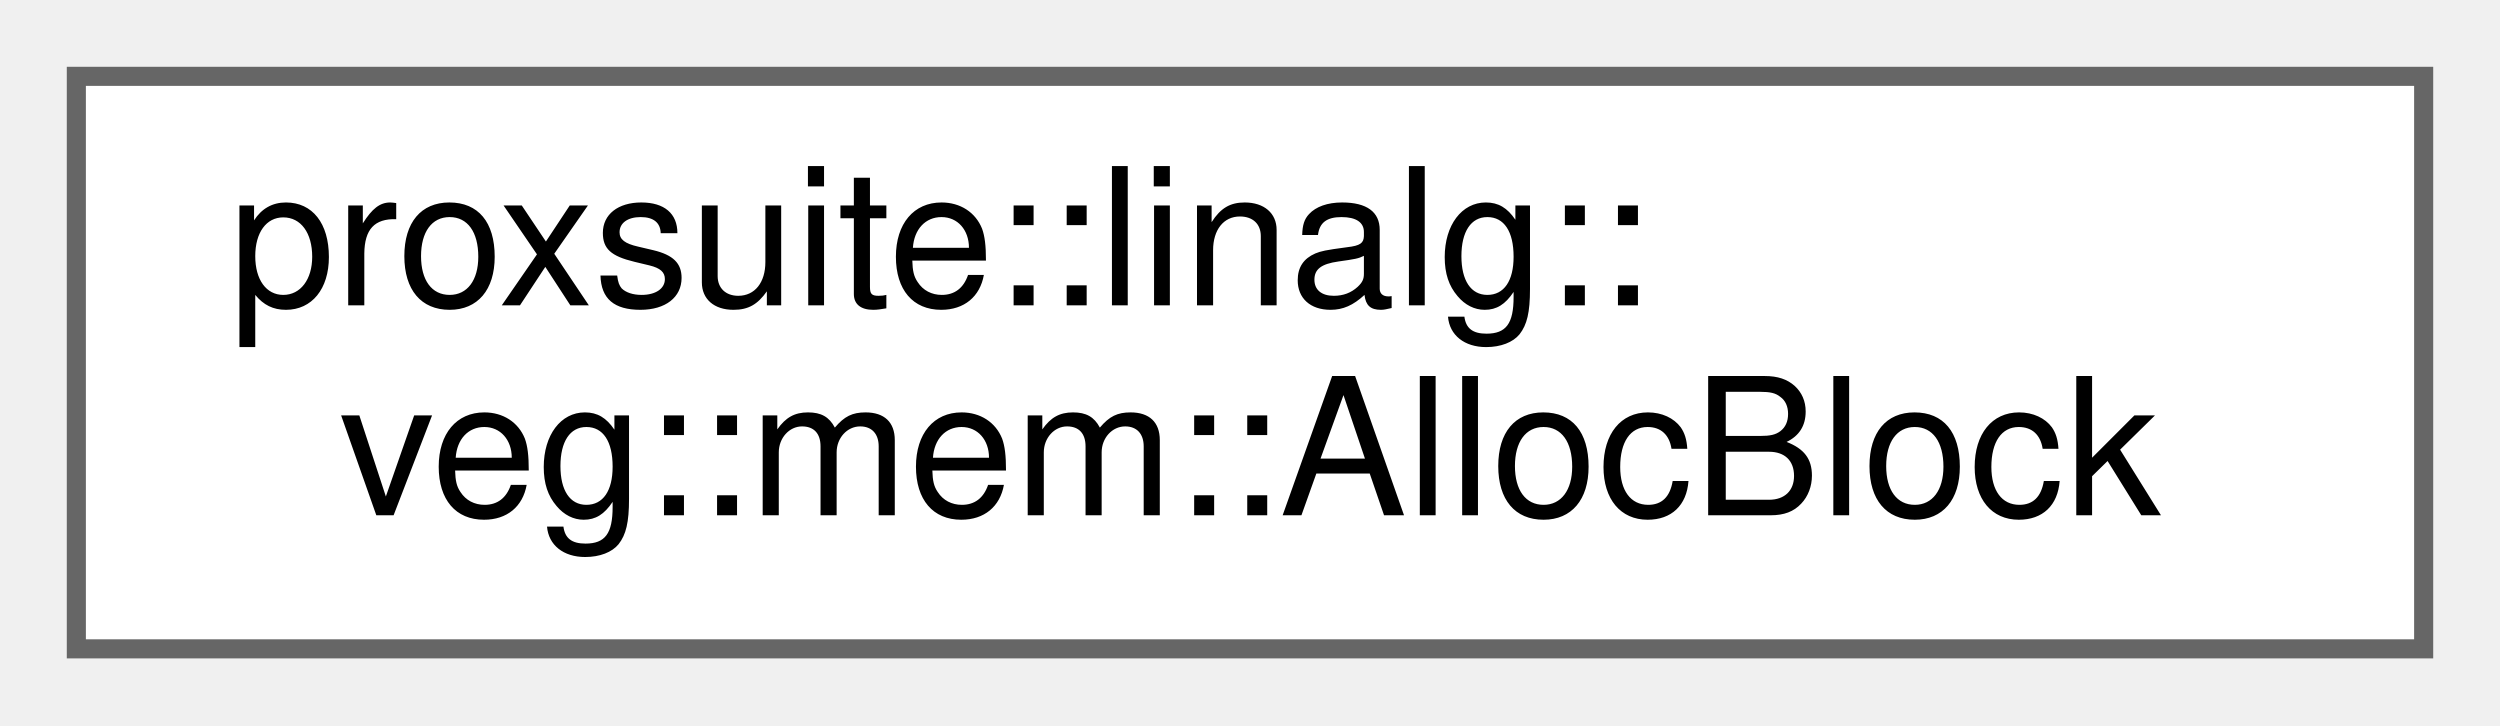
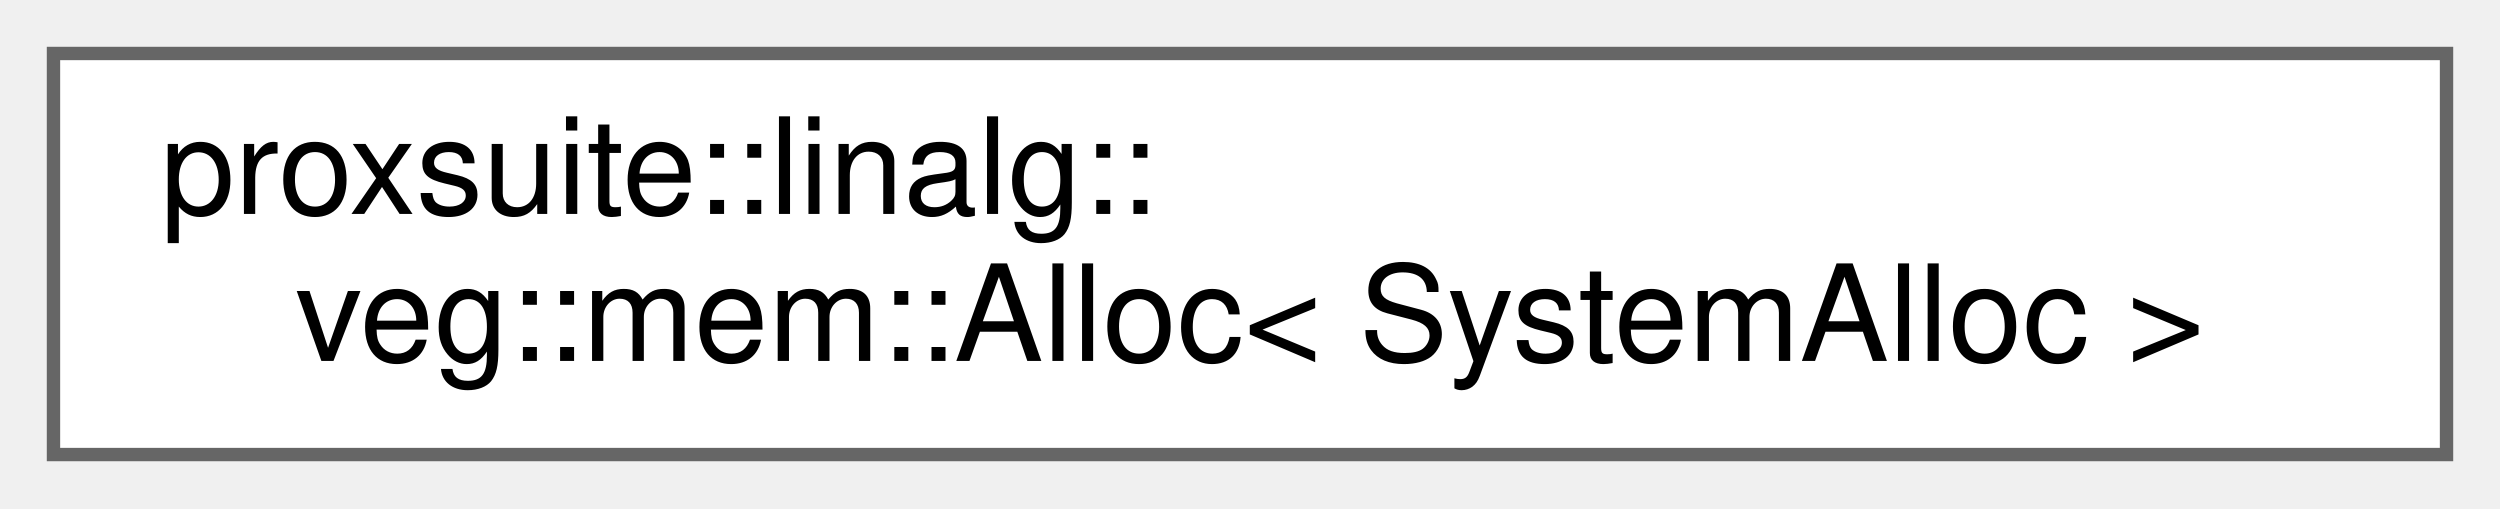
- <svg xmlns="http://www.w3.org/2000/svg" xmlns:xlink="http://www.w3.org/1999/xlink" width="131pt" height="38pt" viewBox="0.00 0.00 131.00 38.00">
+ <svg xmlns="http://www.w3.org/2000/svg" xmlns:xlink="http://www.w3.org/1999/xlink" width="187pt" height="38pt" viewBox="0.00 0.00 187.00 38.00">
  <g id="graph0" class="graph" transform="scale(1 1) rotate(0) translate(4 34)">
    <g id="node1" class="node">
      <g id="a_node1">
-         <a xlink:href="structproxsuite_1_1linalg_1_1veg_1_1mem_1_1AllocBlock.html" target="_top" xlink:title=" ">
-           <polygon fill="white" stroke="#666666" points="123,-30 0,-30 0,0 123,0 123,-30" />
+         <a xlink:href="structproxsuite_1_1linalg_1_1veg_1_1mem_1_1Alloc_3_01SystemAlloc_01_4.html" target="_top" xlink:title=" ">
+           <polygon fill="white" stroke="#666666" points="179,-30 0,-30 0,0 179,0 179,-30" />
          <text text-anchor="start" x="8" y="-18" font-family="Helvetica,sans-Serif" font-size="10.00">proxsuite::linalg::</text>
-           <text text-anchor="middle" x="61.5" y="-7" font-family="Helvetica,sans-Serif" font-size="10.00">veg::mem::AllocBlock</text>
+           <text text-anchor="middle" x="89.5" y="-7" font-family="Helvetica,sans-Serif" font-size="10.00">veg::mem::Alloc&lt; SystemAlloc &gt;</text>
        </a>
      </g>
    </g>
  </g>
</svg>
